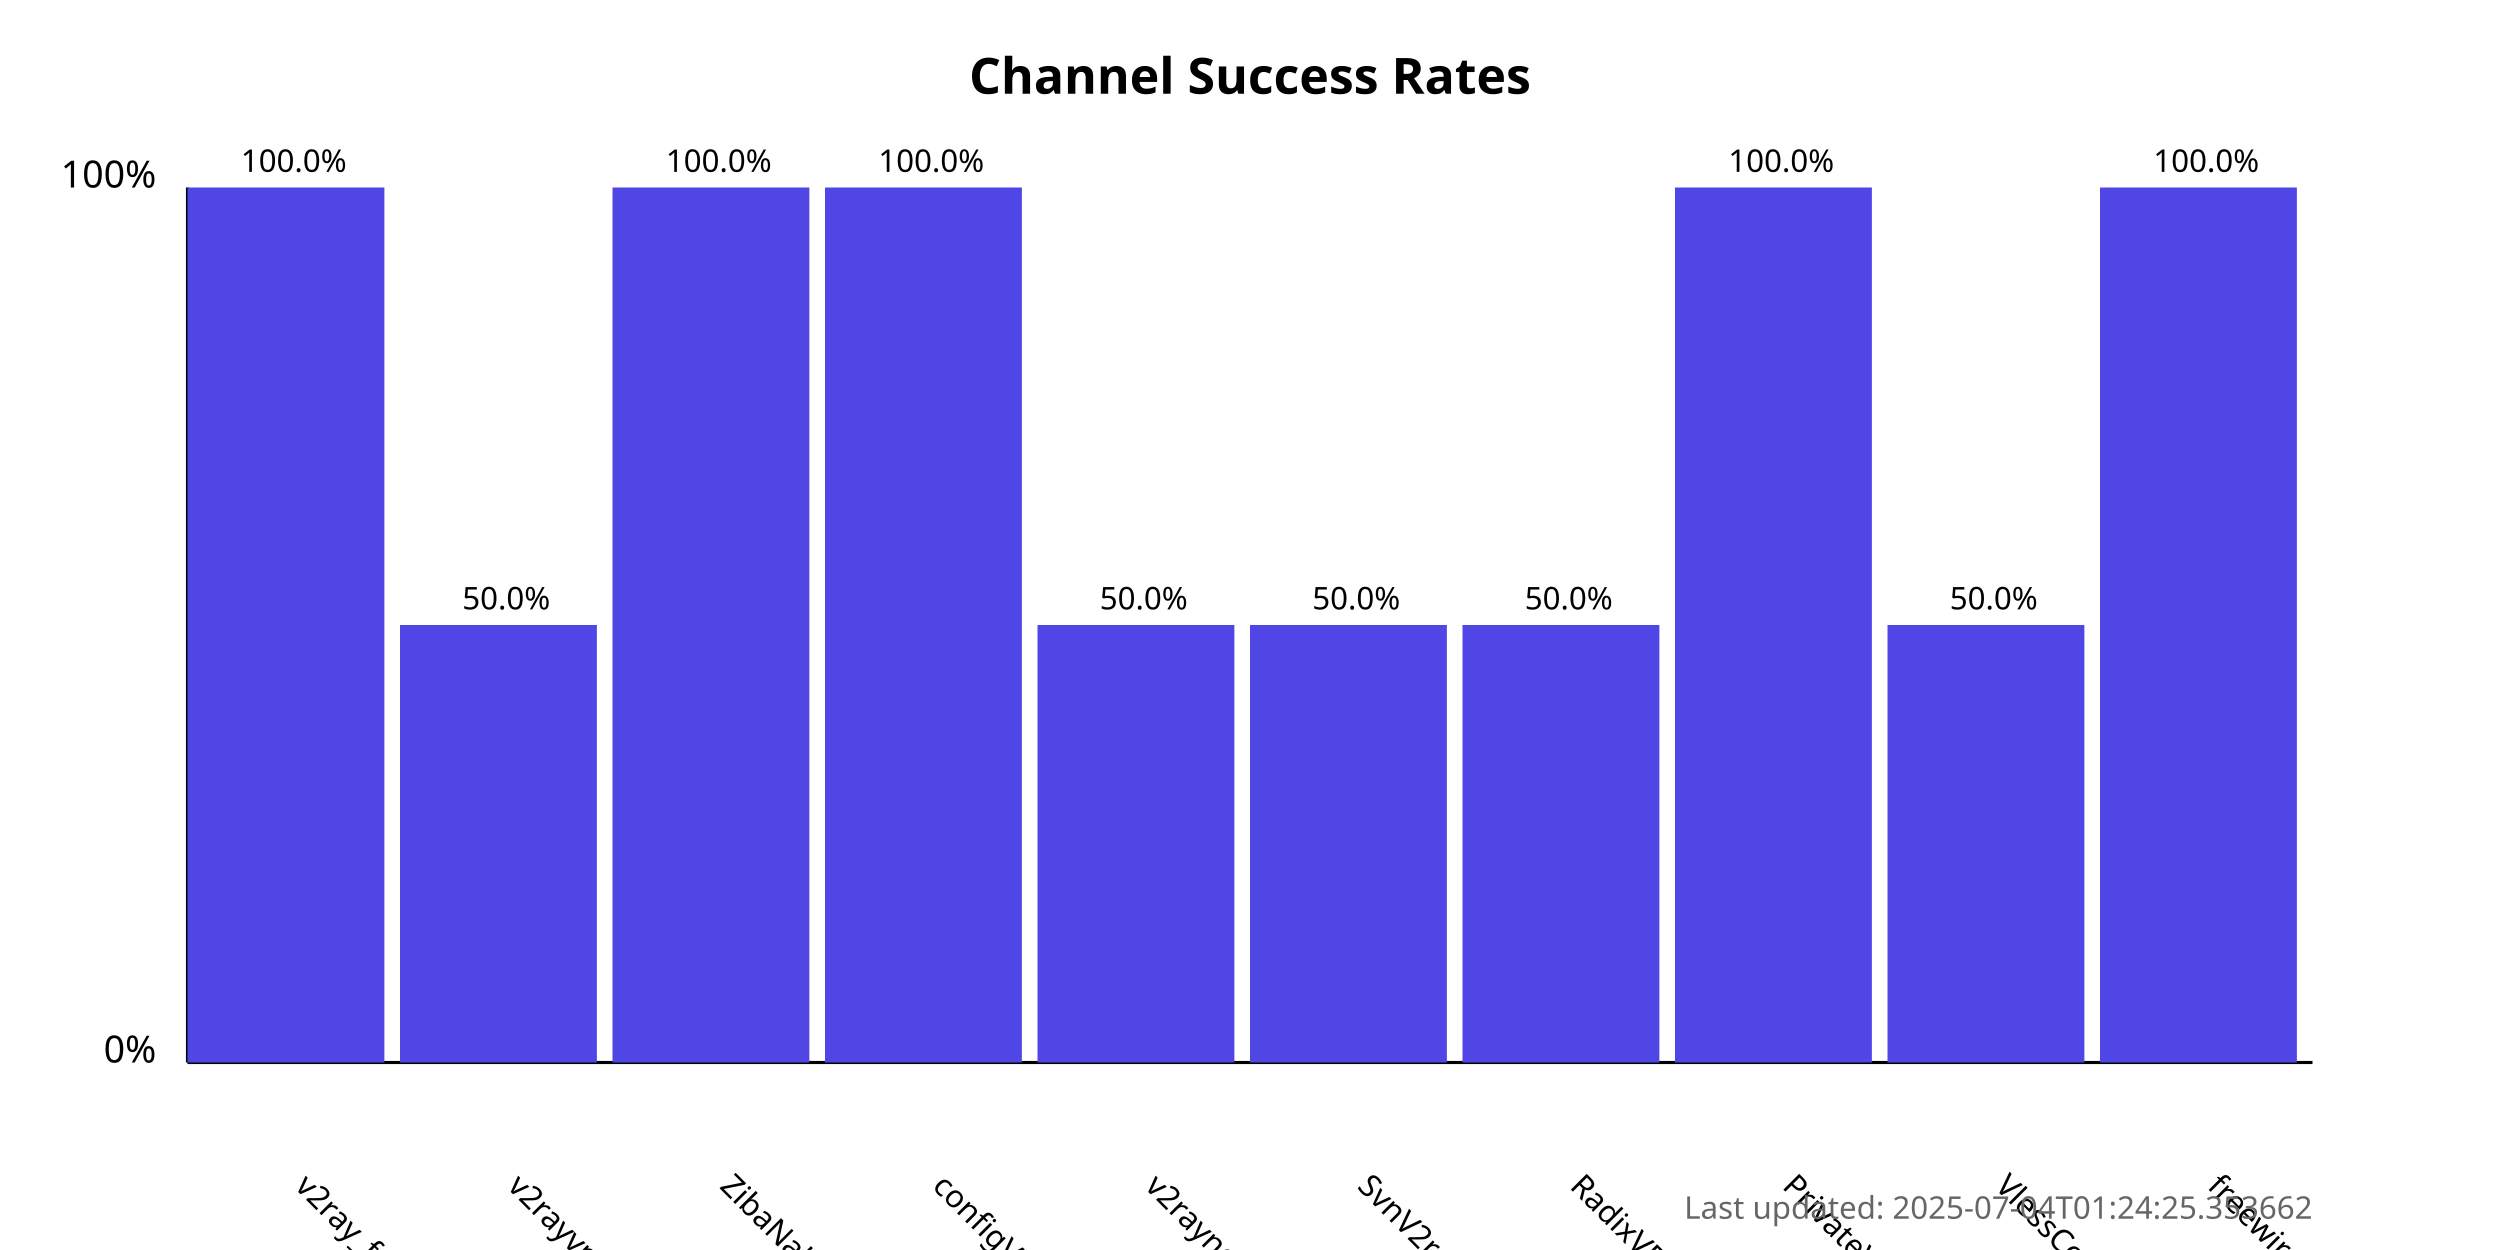
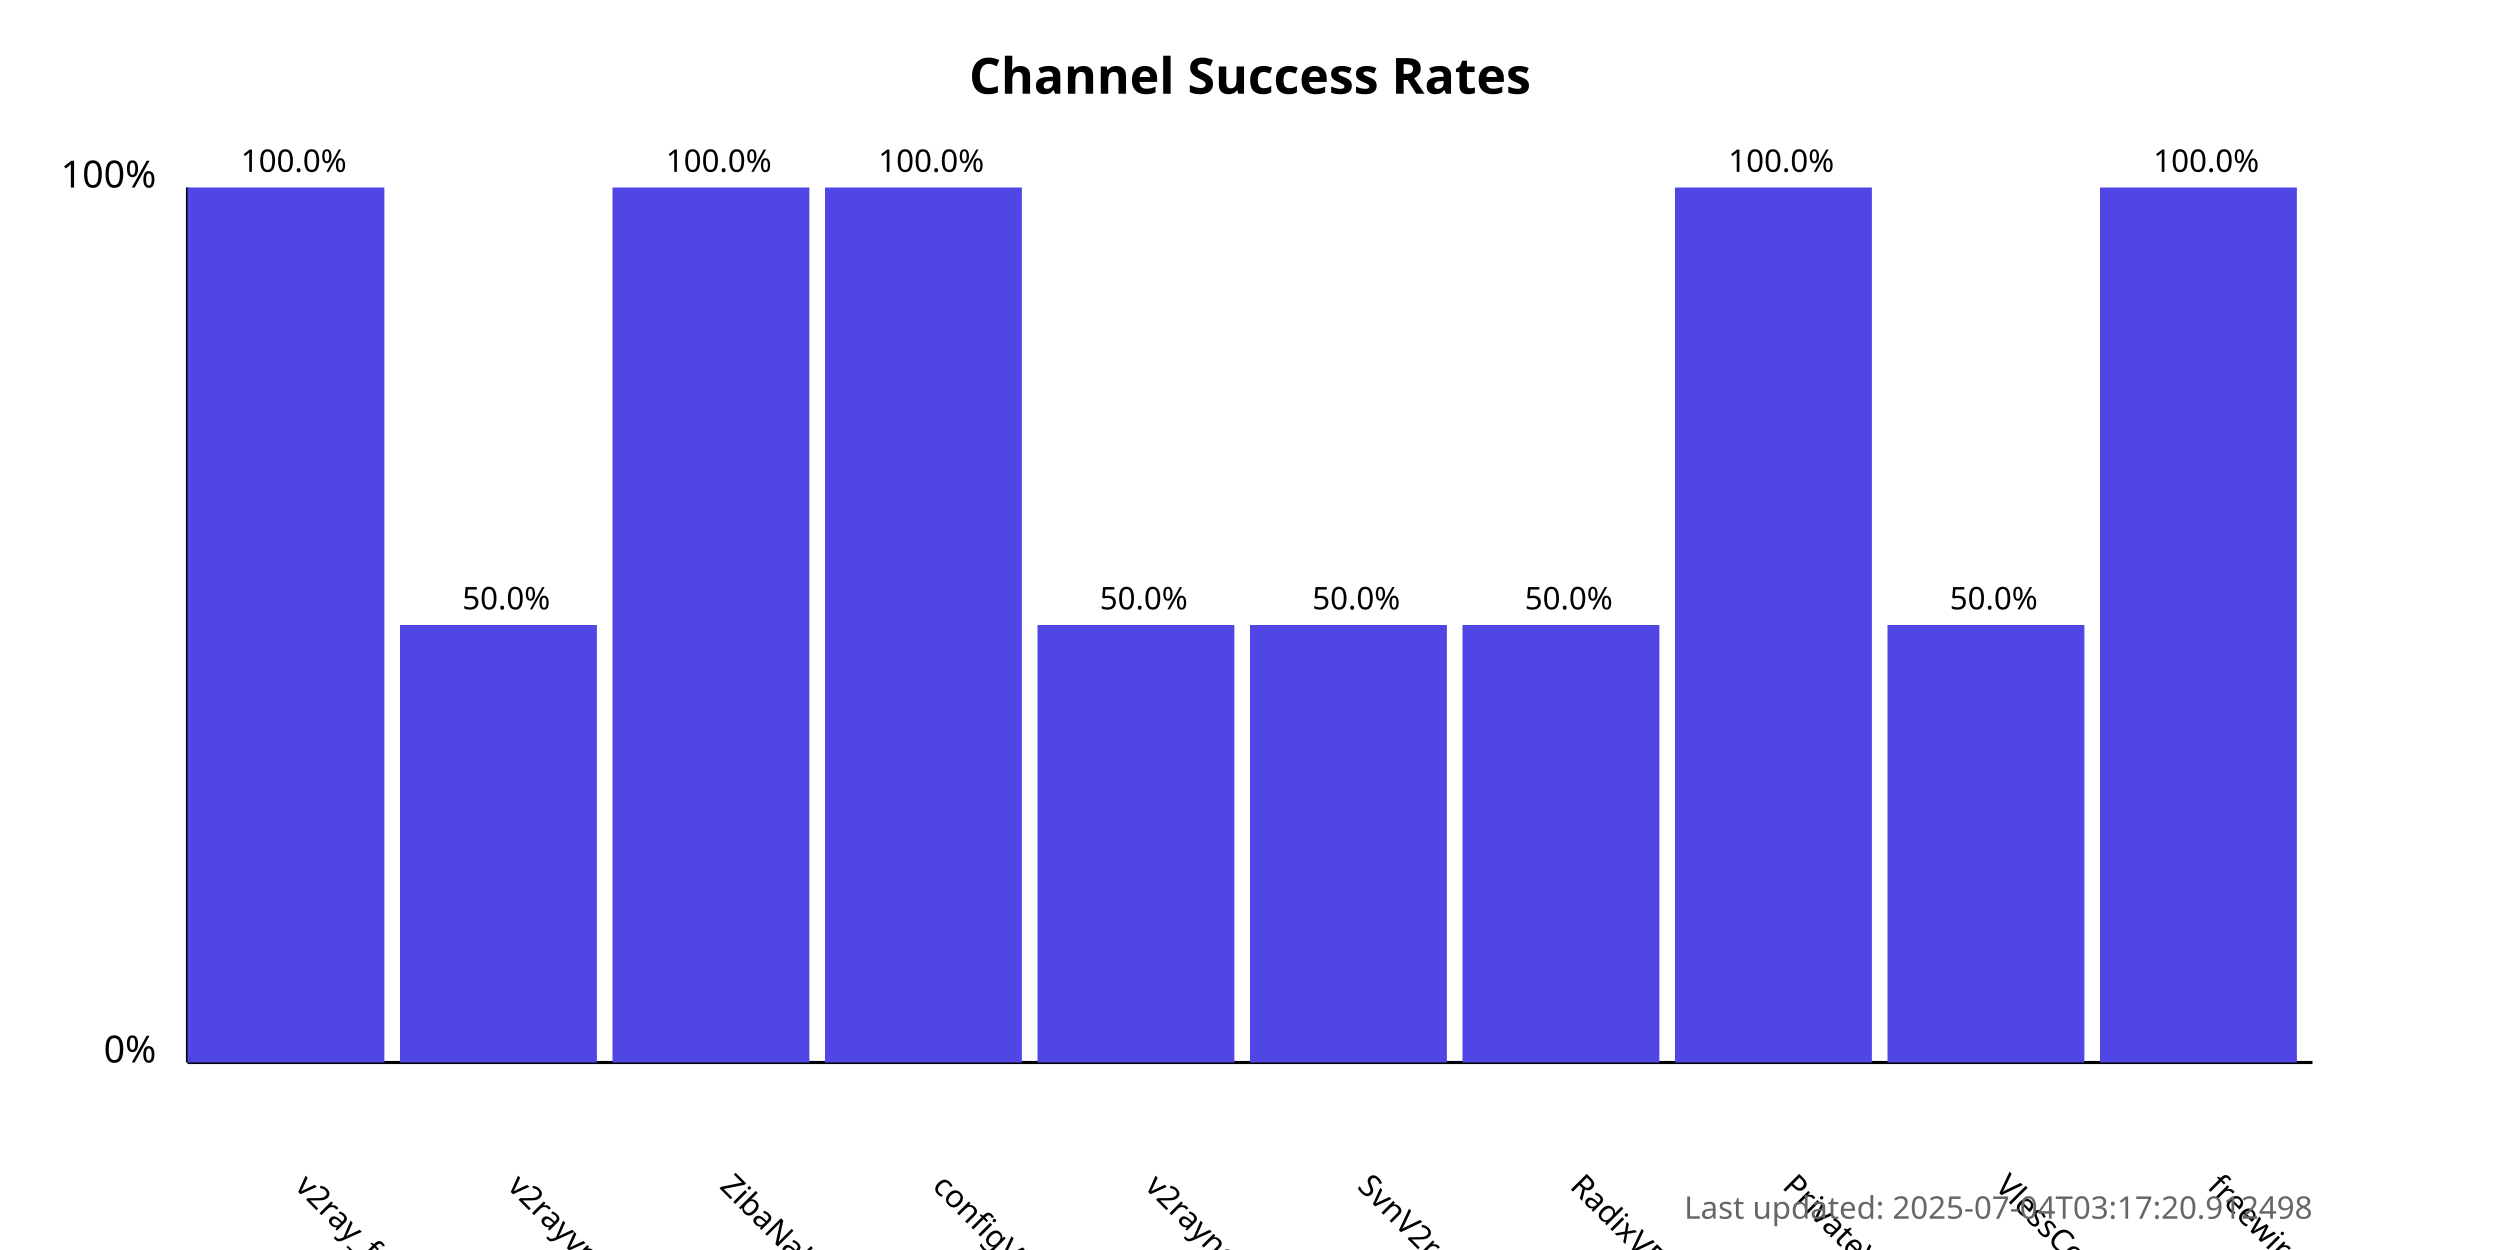
<svg xmlns="http://www.w3.org/2000/svg" width="800" height="400">
  <style>
            .chart-title { font: bold 16px sans-serif; }
            .axis-label { font: 12px sans-serif; }
            .tick-label { font: 10px sans-serif; }
            .bar { fill: #4f46e5; }
            .bar:hover { fill: #6366f1; }
            .timestamp { font: 10px sans-serif; fill: #666; }
        </style>
  <text x="400.0" y="30" text-anchor="middle" class="chart-title">
            Channel Success Rates
        </text>
  <line x1="60" y1="340" x2="60" y2="60" stroke="black" stroke-width="1" />
  <line x1="60" y1="340" x2="740" y2="340" stroke="black" stroke-width="1" />
  <text x="50" y="340" text-anchor="end" class="axis-label">0%</text>
  <text x="50" y="60" text-anchor="end" class="axis-label">100%</text>
  <g>
    <rect x="60" y="60.0" width="63.0" height="280.0" class="bar" />
    <text x="94.0" y="380" transform="rotate(45, 94.0, 380)" text-anchor="start" class="tick-label">
                v2ray_free_conf
            </text>
    <text x="94.0" y="55.0" text-anchor="middle" class="tick-label">
                100.0%
            </text>
  </g>
  <g>
    <rect x="128.0" y="200.0" width="63.0" height="140.0" class="bar" />
    <text x="162.0" y="380" transform="rotate(45, 162.0, 380)" text-anchor="start" class="tick-label">
                v2rayvpno
            </text>
    <text x="162.0" y="195.0" text-anchor="middle" class="tick-label">
                50.0%
            </text>
  </g>
  <g>
    <rect x="196.0" y="60.0" width="63.0" height="280.0" class="bar" />
    <text x="230.0" y="380" transform="rotate(45, 230.0, 380)" text-anchor="start" class="tick-label">
                ZibaNabz
            </text>
    <text x="230.0" y="55.0" text-anchor="middle" class="tick-label">
                100.0%
            </text>
  </g>
  <g>
    <rect x="264.0" y="60.0" width="63.0" height="280.0" class="bar" />
    <text x="298.0" y="380" transform="rotate(45, 298.0, 380)" text-anchor="start" class="tick-label">
                configV2rayForFree
            </text>
    <text x="298.0" y="55.0" text-anchor="middle" class="tick-label">
                100.0%
            </text>
  </g>
  <g>
    <rect x="332.0" y="200.0" width="63.0" height="140.0" class="bar" />
    <text x="366.0" y="380" transform="rotate(45, 366.0, 380)" text-anchor="start" class="tick-label">
                v2rayngvpn
            </text>
    <text x="366.0" y="195.0" text-anchor="middle" class="tick-label">
                50.0%
            </text>
  </g>
  <g>
    <rect x="400.0" y="200.0" width="63.0" height="140.0" class="bar" />
    <text x="434.0" y="380" transform="rotate(45, 434.0, 380)" text-anchor="start" class="tick-label">
                SvnV2ray
            </text>
    <text x="434.0" y="195.0" text-anchor="middle" class="tick-label">
                50.0%
            </text>
  </g>
  <g>
    <rect x="468.0" y="200.0" width="63.0" height="140.0" class="bar" />
    <text x="502.0" y="380" transform="rotate(45, 502.0, 380)" text-anchor="start" class="tick-label">
                RadixVPN
            </text>
    <text x="502.0" y="195.0" text-anchor="middle" class="tick-label">
                50.0%
            </text>
  </g>
  <g>
    <rect x="536.0" y="60.0" width="63.0" height="280.0" class="bar" />
    <text x="570.0" y="380" transform="rotate(45, 570.0, 380)" text-anchor="start" class="tick-label">
                PrivateVPNs
            </text>
    <text x="570.0" y="55.0" text-anchor="middle" class="tick-label">
                100.0%
            </text>
  </g>
  <g>
    <rect x="604.0" y="200.0" width="63.0" height="140.0" class="bar" />
    <text x="638.0" y="380" transform="rotate(45, 638.0, 380)" text-anchor="start" class="tick-label">
                VlessConfig
            </text>
    <text x="638.0" y="195.0" text-anchor="middle" class="tick-label">
                50.0%
            </text>
  </g>
  <g>
    <rect x="672.0" y="60.0" width="63.0" height="280.0" class="bar" />
    <text x="706.0" y="380" transform="rotate(45, 706.0, 380)" text-anchor="start" class="tick-label">
                freewireguard
            </text>
    <text x="706.0" y="55.0" text-anchor="middle" class="tick-label">
                100.0%
            </text>
  </g>
  <text x="740" y="390" text-anchor="end" class="timestamp">
-             Last updated: 2025-07-04T01:24:25.353662
+             Last updated: 2025-07-04T03:17:20.912498
        </text>
</svg>
